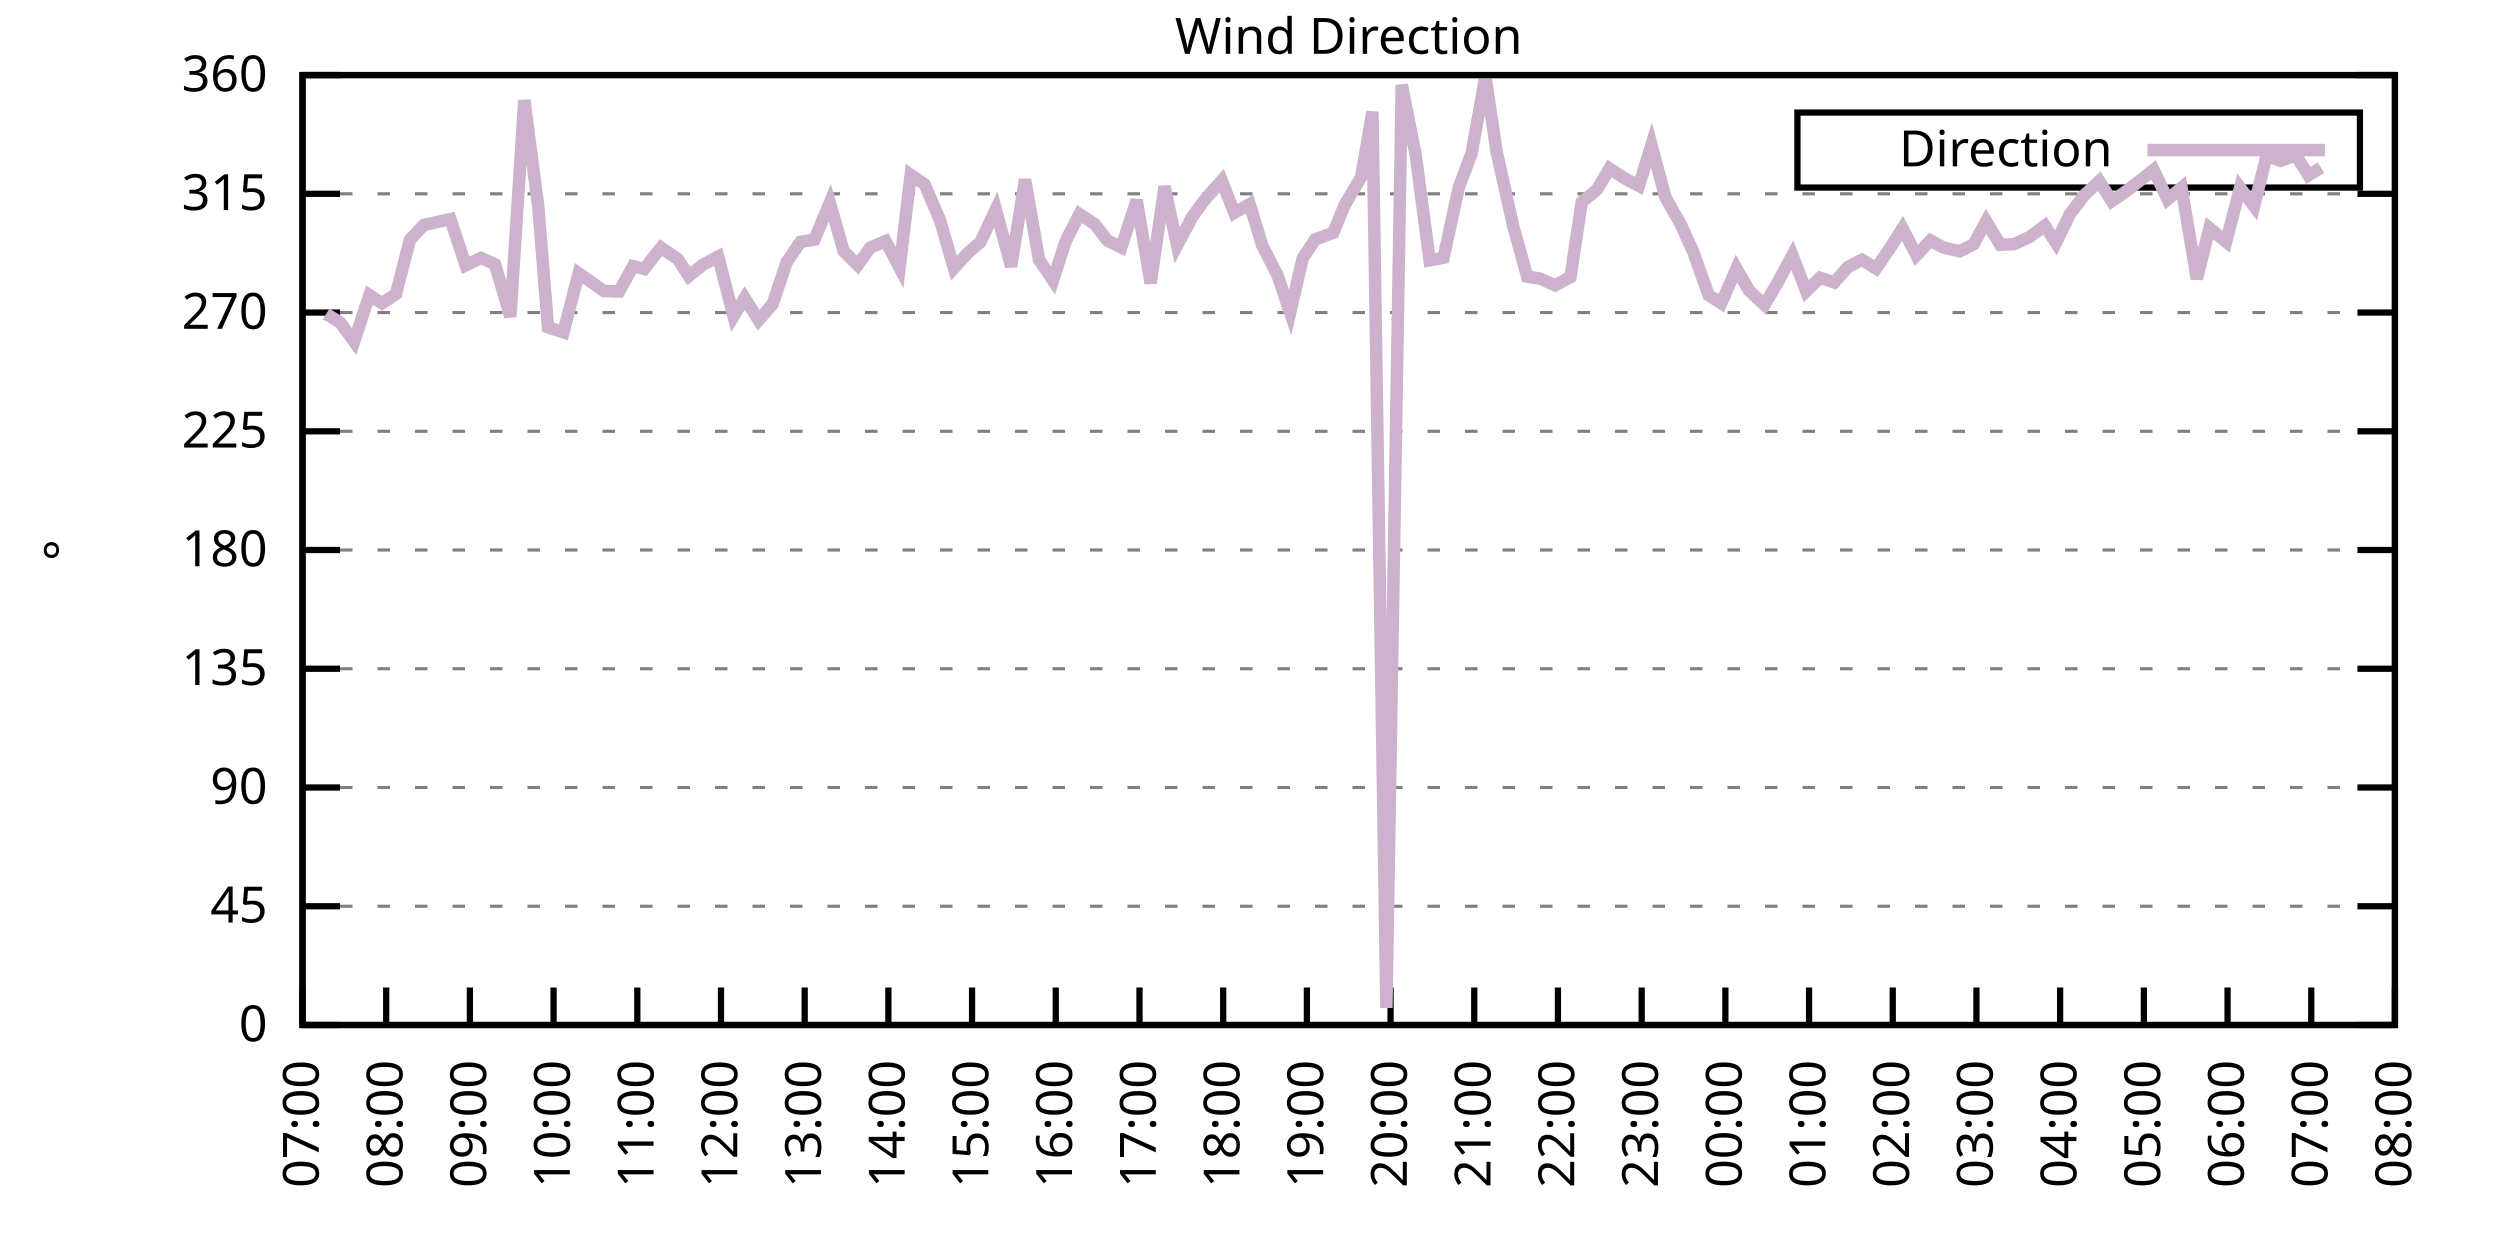
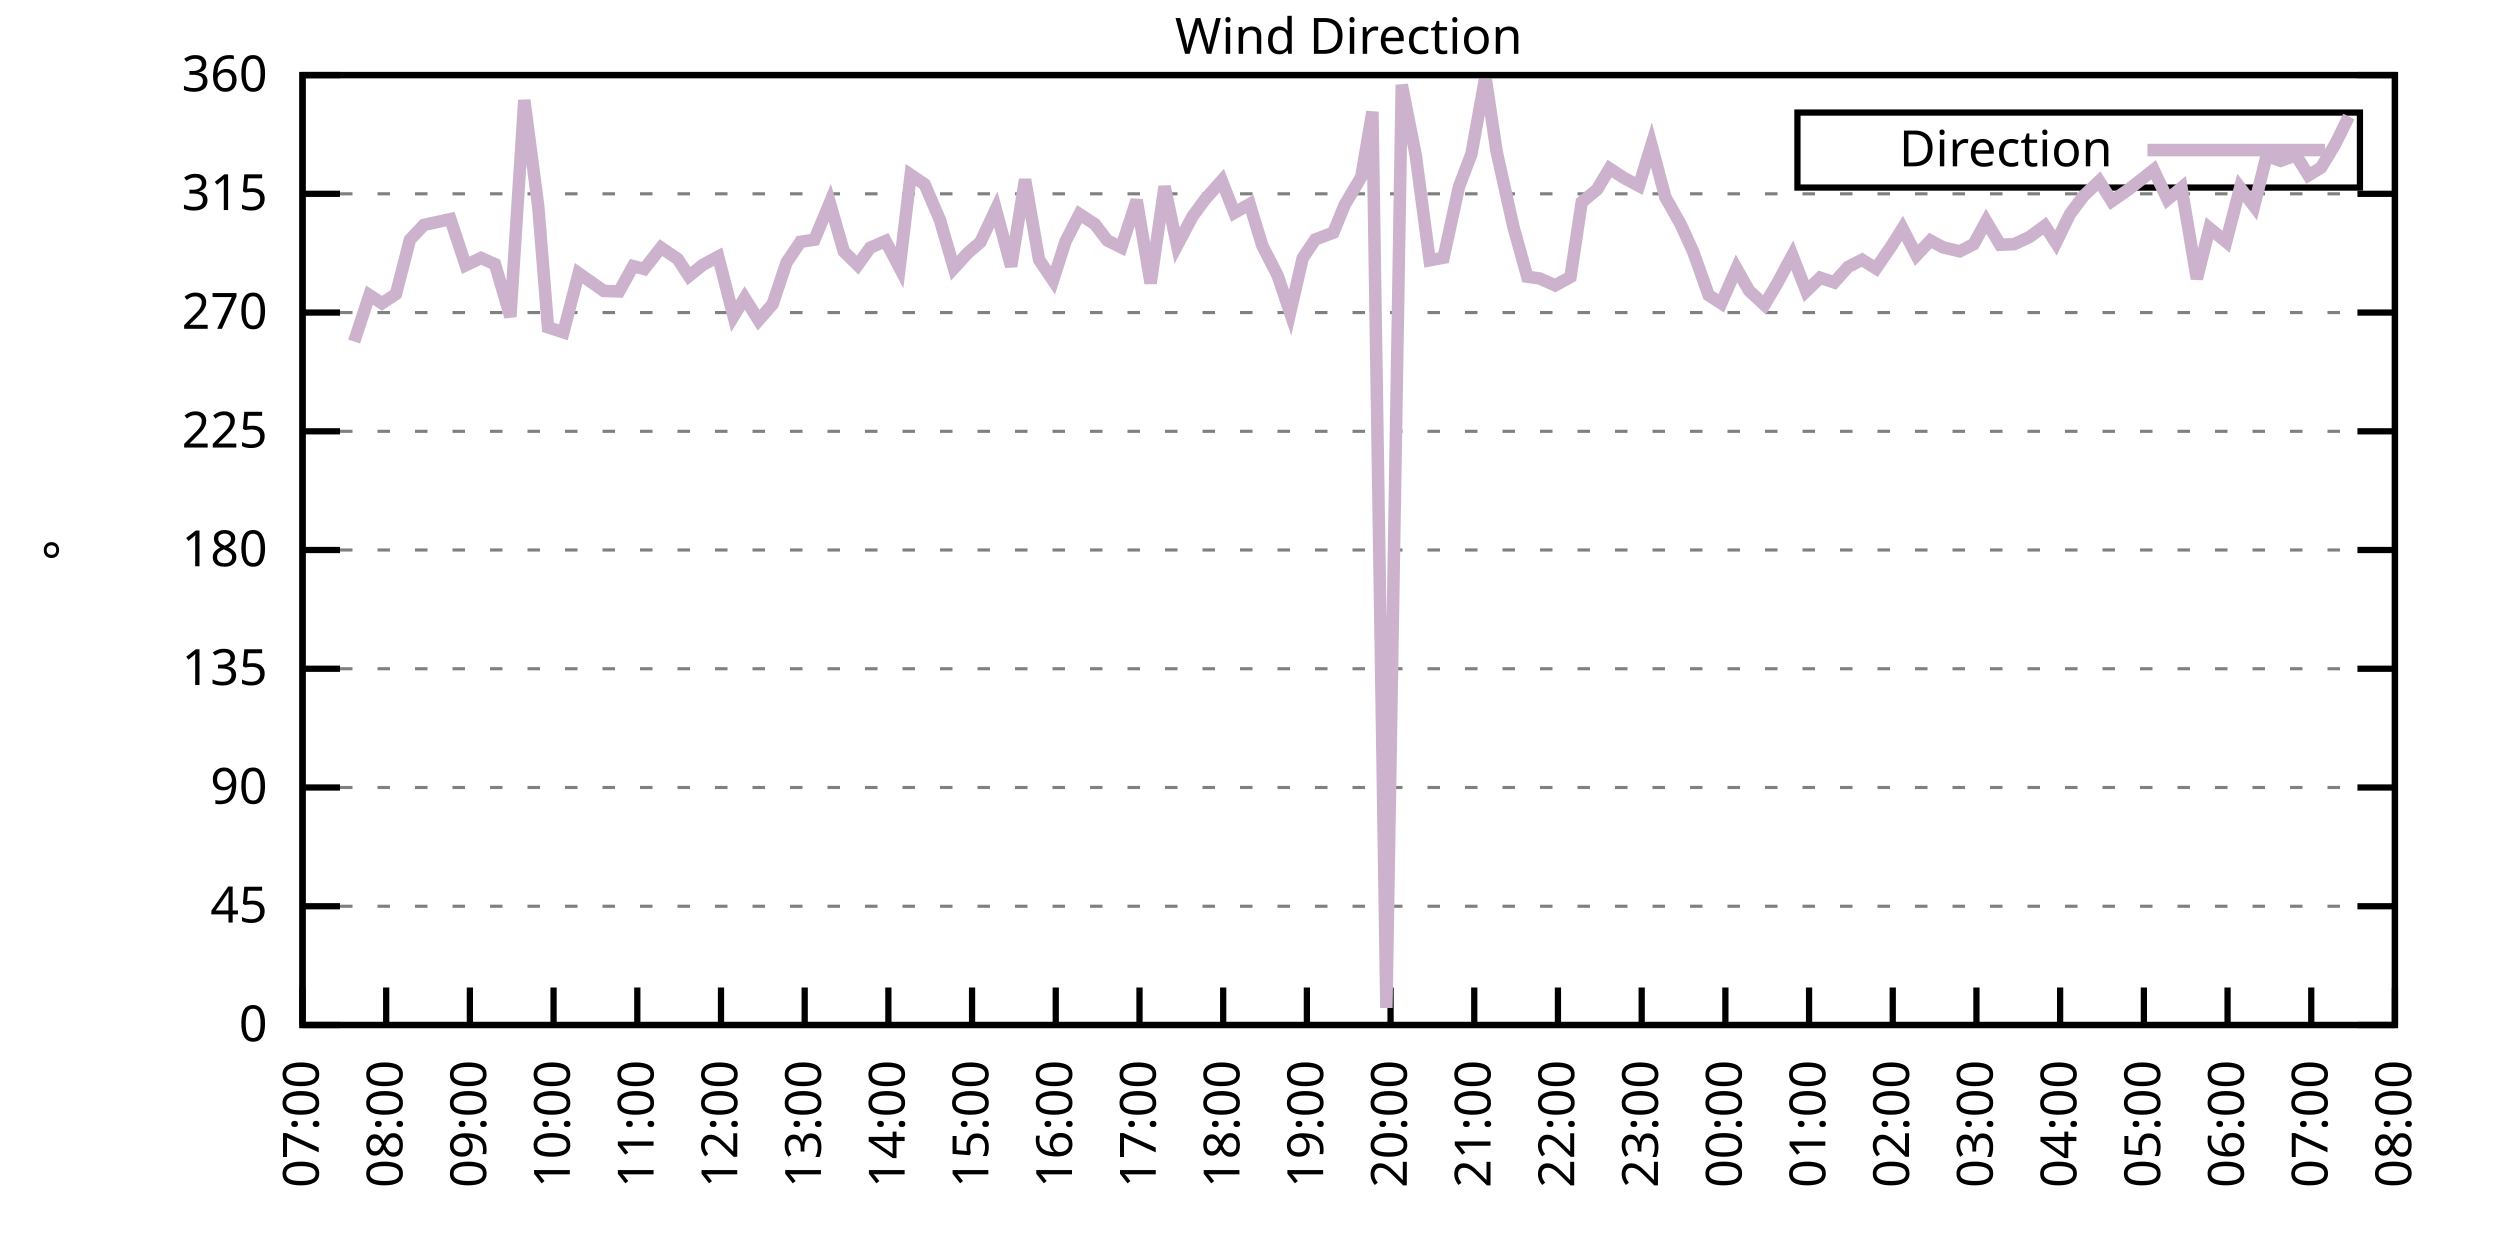
<svg xmlns="http://www.w3.org/2000/svg" xmlns:xlink="http://www.w3.org/1999/xlink" width="400" height="200" viewBox="0 0 400 200">
  <g id="gnuplot_canvas">
    <rect x="0" y="0" width="400" height="200" fill="none" />
    <defs>
      <circle id="gpDot" r="0.5" stroke-width="0.5" stroke="currentColor" />
      <path id="gpPt0" stroke-width="0.333" stroke="currentColor" d="M-1,0 h2 M0,-1 v2" />
      <path id="gpPt1" stroke-width="0.333" stroke="currentColor" d="M-1,-1 L1,1 M1,-1 L-1,1" />
      <path id="gpPt2" stroke-width="0.333" stroke="currentColor" d="M-1,0 L1,0 M0,-1 L0,1 M-1,-1 L1,1 M-1,1 L1,-1" />
      <rect id="gpPt3" stroke-width="0.333" stroke="currentColor" x="-1" y="-1" width="2" height="2" />
      <rect id="gpPt4" stroke-width="0.333" stroke="currentColor" fill="currentColor" x="-1" y="-1" width="2" height="2" />
      <circle id="gpPt5" stroke-width="0.333" stroke="currentColor" cx="0" cy="0" r="1" />
      <use xlink:href="#gpPt5" id="gpPt6" fill="currentColor" stroke="none" />
      <path id="gpPt7" stroke-width="0.333" stroke="currentColor" d="M0,-1.33 L-1.33,0.67 L1.33,0.67 z" />
      <use xlink:href="#gpPt7" id="gpPt8" fill="currentColor" stroke="none" />
      <use xlink:href="#gpPt7" id="gpPt9" stroke="currentColor" transform="rotate(180)" />
      <use xlink:href="#gpPt9" id="gpPt10" fill="currentColor" stroke="none" />
      <use xlink:href="#gpPt3" id="gpPt11" stroke="currentColor" transform="rotate(45)" />
      <use xlink:href="#gpPt11" id="gpPt12" fill="currentColor" stroke="none" />
      <path id="gpPt13" stroke-width="0.333" stroke="currentColor" d="M0,1.330 L1.265,0.411 L0.782,-1.067 L-0.782,-1.076 L-1.265,0.411 z" />
      <use xlink:href="#gpPt13" id="gpPt14" fill="currentColor" stroke="none" />
      <filter id="textbox" filterUnits="objectBoundingBox" x="0" y="0" height="1" width="1">
        <feFlood flood-color="white" flood-opacity="1" result="bgnd" />
        <feComposite in="SourceGraphic" in2="bgnd" operator="atop" />
      </filter>
      <filter id="greybox" filterUnits="objectBoundingBox" x="0" y="0" height="1" width="1">
        <feFlood flood-color="lightgrey" flood-opacity="1" result="grey" />
        <feComposite in="SourceGraphic" in2="grey" operator="atop" />
      </filter>
    </defs>
    <g fill="none" color="white" stroke="currentColor" stroke-width="1.00" stroke-linecap="butt" stroke-linejoin="miter">
</g>
    <g fill="none" color="black" stroke="currentColor" stroke-width="1.00" stroke-linecap="butt" stroke-linejoin="miter">
      <g stroke="none" shape-rendering="crispEdges">
        <polygon fill="rgb(255, 255, 255)" points="48.40,164.00 383.18,164.00 383.18,12.02 48.40,12.02 " />
      </g>
    </g>
    <g fill="none" color="black" stroke="currentColor" stroke-width="1.00" stroke-linecap="butt" stroke-linejoin="miter">
</g>
    <g fill="none" color="black" stroke="black" stroke-width="0.50" stroke-linecap="butt" stroke-linejoin="miter">
</g>
    <g fill="none" color="gray" stroke="currentColor" stroke-width="0.50" stroke-linecap="butt" stroke-linejoin="miter">
      <path stroke="gray" stroke-dasharray="2,4" class="gridline" d="M48.40,164.00 L383.19,164.00  " />
    </g>
    <g fill="none" color="gray" stroke="gray" stroke-width="1.00" stroke-linecap="butt" stroke-linejoin="miter">
</g>
    <g fill="none" color="black" stroke="currentColor" stroke-width="1.00" stroke-linecap="butt" stroke-linejoin="miter">
      <path stroke="black" d="M48.40,164.00 L54.40,164.00 M383.19,164.00 L377.19,164.00  " />
      <g transform="translate(42.80,166.60)" stroke="none" fill="black" font-family="Sans" font-size="8.00" text-anchor="end">
        <text>
          <tspan font-family="Sans"> 0</tspan>
        </text>
      </g>
    </g>
    <g fill="none" color="black" stroke="currentColor" stroke-width="1.00" stroke-linecap="butt" stroke-linejoin="miter">
</g>
    <g fill="none" color="black" stroke="black" stroke-width="0.50" stroke-linecap="butt" stroke-linejoin="miter">
</g>
    <g fill="none" color="gray" stroke="currentColor" stroke-width="0.50" stroke-linecap="butt" stroke-linejoin="miter">
      <path stroke="gray" stroke-dasharray="2,4" class="gridline" d="M48.40,145.00 L383.19,145.00  " />
    </g>
    <g fill="none" color="gray" stroke="gray" stroke-width="1.00" stroke-linecap="butt" stroke-linejoin="miter">
</g>
    <g fill="none" color="black" stroke="currentColor" stroke-width="1.00" stroke-linecap="butt" stroke-linejoin="miter">
      <path stroke="black" d="M48.40,145.00 L54.40,145.00 M383.19,145.00 L377.19,145.00  " />
      <g transform="translate(42.80,147.60)" stroke="none" fill="black" font-family="Sans" font-size="8.00" text-anchor="end">
        <text>
          <tspan font-family="Sans"> 45</tspan>
        </text>
      </g>
    </g>
    <g fill="none" color="black" stroke="currentColor" stroke-width="1.00" stroke-linecap="butt" stroke-linejoin="miter">
</g>
    <g fill="none" color="black" stroke="black" stroke-width="0.50" stroke-linecap="butt" stroke-linejoin="miter">
</g>
    <g fill="none" color="gray" stroke="currentColor" stroke-width="0.50" stroke-linecap="butt" stroke-linejoin="miter">
      <path stroke="gray" stroke-dasharray="2,4" class="gridline" d="M48.40,126.00 L383.19,126.00  " />
    </g>
    <g fill="none" color="gray" stroke="gray" stroke-width="1.00" stroke-linecap="butt" stroke-linejoin="miter">
</g>
    <g fill="none" color="black" stroke="currentColor" stroke-width="1.00" stroke-linecap="butt" stroke-linejoin="miter">
      <path stroke="black" d="M48.40,126.00 L54.40,126.00 M383.19,126.00 L377.19,126.00  " />
      <g transform="translate(42.80,128.60)" stroke="none" fill="black" font-family="Sans" font-size="8.00" text-anchor="end">
        <text>
          <tspan font-family="Sans"> 90</tspan>
        </text>
      </g>
    </g>
    <g fill="none" color="black" stroke="currentColor" stroke-width="1.00" stroke-linecap="butt" stroke-linejoin="miter">
</g>
    <g fill="none" color="black" stroke="black" stroke-width="0.50" stroke-linecap="butt" stroke-linejoin="miter">
</g>
    <g fill="none" color="gray" stroke="currentColor" stroke-width="0.50" stroke-linecap="butt" stroke-linejoin="miter">
      <path stroke="gray" stroke-dasharray="2,4" class="gridline" d="M48.40,107.00 L383.19,107.00  " />
    </g>
    <g fill="none" color="gray" stroke="gray" stroke-width="1.00" stroke-linecap="butt" stroke-linejoin="miter">
</g>
    <g fill="none" color="black" stroke="currentColor" stroke-width="1.00" stroke-linecap="butt" stroke-linejoin="miter">
      <path stroke="black" d="M48.40,107.00 L54.40,107.00 M383.19,107.00 L377.19,107.00  " />
      <g transform="translate(42.80,109.60)" stroke="none" fill="black" font-family="Sans" font-size="8.00" text-anchor="end">
        <text>
          <tspan font-family="Sans"> 135</tspan>
        </text>
      </g>
    </g>
    <g fill="none" color="black" stroke="currentColor" stroke-width="1.00" stroke-linecap="butt" stroke-linejoin="miter">
</g>
    <g fill="none" color="black" stroke="black" stroke-width="0.50" stroke-linecap="butt" stroke-linejoin="miter">
</g>
    <g fill="none" color="gray" stroke="currentColor" stroke-width="0.50" stroke-linecap="butt" stroke-linejoin="miter">
      <path stroke="gray" stroke-dasharray="2,4" class="gridline" d="M48.40,88.00 L383.19,88.00  " />
    </g>
    <g fill="none" color="gray" stroke="gray" stroke-width="1.00" stroke-linecap="butt" stroke-linejoin="miter">
</g>
    <g fill="none" color="black" stroke="currentColor" stroke-width="1.00" stroke-linecap="butt" stroke-linejoin="miter">
      <path stroke="black" d="M48.40,88.00 L54.40,88.00 M383.19,88.00 L377.19,88.00  " />
      <g transform="translate(42.80,90.60)" stroke="none" fill="black" font-family="Sans" font-size="8.00" text-anchor="end">
        <text>
          <tspan font-family="Sans"> 180</tspan>
        </text>
      </g>
    </g>
    <g fill="none" color="black" stroke="currentColor" stroke-width="1.00" stroke-linecap="butt" stroke-linejoin="miter">
</g>
    <g fill="none" color="black" stroke="black" stroke-width="0.50" stroke-linecap="butt" stroke-linejoin="miter">
</g>
    <g fill="none" color="gray" stroke="currentColor" stroke-width="0.50" stroke-linecap="butt" stroke-linejoin="miter">
      <path stroke="gray" stroke-dasharray="2,4" class="gridline" d="M48.40,69.01 L383.19,69.01  " />
    </g>
    <g fill="none" color="gray" stroke="gray" stroke-width="1.00" stroke-linecap="butt" stroke-linejoin="miter">
</g>
    <g fill="none" color="black" stroke="currentColor" stroke-width="1.00" stroke-linecap="butt" stroke-linejoin="miter">
      <path stroke="black" d="M48.40,69.01 L54.40,69.01 M383.19,69.01 L377.19,69.01  " />
      <g transform="translate(42.80,71.61)" stroke="none" fill="black" font-family="Sans" font-size="8.00" text-anchor="end">
        <text>
          <tspan font-family="Sans"> 225</tspan>
        </text>
      </g>
    </g>
    <g fill="none" color="black" stroke="currentColor" stroke-width="1.00" stroke-linecap="butt" stroke-linejoin="miter">
</g>
    <g fill="none" color="black" stroke="black" stroke-width="0.50" stroke-linecap="butt" stroke-linejoin="miter">
</g>
    <g fill="none" color="gray" stroke="currentColor" stroke-width="0.50" stroke-linecap="butt" stroke-linejoin="miter">
      <path stroke="gray" stroke-dasharray="2,4" class="gridline" d="M48.40,50.01 L383.19,50.01  " />
    </g>
    <g fill="none" color="gray" stroke="gray" stroke-width="1.00" stroke-linecap="butt" stroke-linejoin="miter">
</g>
    <g fill="none" color="black" stroke="currentColor" stroke-width="1.00" stroke-linecap="butt" stroke-linejoin="miter">
      <path stroke="black" d="M48.40,50.01 L54.40,50.01 M383.19,50.01 L377.19,50.01  " />
      <g transform="translate(42.80,52.61)" stroke="none" fill="black" font-family="Sans" font-size="8.00" text-anchor="end">
        <text>
          <tspan font-family="Sans"> 270</tspan>
        </text>
      </g>
    </g>
    <g fill="none" color="black" stroke="currentColor" stroke-width="1.00" stroke-linecap="butt" stroke-linejoin="miter">
</g>
    <g fill="none" color="black" stroke="black" stroke-width="0.50" stroke-linecap="butt" stroke-linejoin="miter">
</g>
    <g fill="none" color="gray" stroke="currentColor" stroke-width="0.50" stroke-linecap="butt" stroke-linejoin="miter">
      <path stroke="gray" stroke-dasharray="2,4" class="gridline" d="M48.40,31.01 L383.19,31.01  " />
    </g>
    <g fill="none" color="gray" stroke="gray" stroke-width="1.00" stroke-linecap="butt" stroke-linejoin="miter">
</g>
    <g fill="none" color="black" stroke="currentColor" stroke-width="1.00" stroke-linecap="butt" stroke-linejoin="miter">
      <path stroke="black" d="M48.40,31.01 L54.40,31.01 M383.19,31.01 L377.19,31.01  " />
      <g transform="translate(42.80,33.61)" stroke="none" fill="black" font-family="Sans" font-size="8.00" text-anchor="end">
        <text>
          <tspan font-family="Sans"> 315</tspan>
        </text>
      </g>
    </g>
    <g fill="none" color="black" stroke="currentColor" stroke-width="1.00" stroke-linecap="butt" stroke-linejoin="miter">
</g>
    <g fill="none" color="black" stroke="black" stroke-width="0.50" stroke-linecap="butt" stroke-linejoin="miter">
</g>
    <g fill="none" color="gray" stroke="currentColor" stroke-width="0.50" stroke-linecap="butt" stroke-linejoin="miter">
      <path stroke="gray" stroke-dasharray="2,4" class="gridline" d="M48.40,12.01 L383.19,12.01  " />
    </g>
    <g fill="none" color="gray" stroke="gray" stroke-width="1.00" stroke-linecap="butt" stroke-linejoin="miter">
</g>
    <g fill="none" color="black" stroke="currentColor" stroke-width="1.00" stroke-linecap="butt" stroke-linejoin="miter">
      <path stroke="black" d="M48.40,12.01 L54.40,12.01 M383.19,12.01 L377.19,12.01  " />
      <g transform="translate(42.80,14.61)" stroke="none" fill="black" font-family="Sans" font-size="8.00" text-anchor="end">
        <text>
          <tspan font-family="Sans"> 360</tspan>
        </text>
      </g>
    </g>
    <g fill="none" color="black" stroke="currentColor" stroke-width="1.00" stroke-linecap="butt" stroke-linejoin="miter">
      <path stroke="black" d="M48.40,164.00 L48.40,158.00  " />
      <g transform="translate(51.00,169.60) rotate(270.00)" stroke="none" fill="black" font-family="Sans" font-size="8.00" text-anchor="end">
        <text>
          <tspan font-family="Sans">07:00</tspan>
        </text>
      </g>
    </g>
    <g fill="none" color="black" stroke="currentColor" stroke-width="1.00" stroke-linecap="butt" stroke-linejoin="miter">
      <path stroke="black" d="M61.79,164.00 L61.79,158.00  " />
      <g transform="translate(64.39,169.60) rotate(270.00)" stroke="none" fill="black" font-family="Sans" font-size="8.00" text-anchor="end">
        <text>
          <tspan font-family="Sans">08:00</tspan>
        </text>
      </g>
    </g>
    <g fill="none" color="black" stroke="currentColor" stroke-width="1.00" stroke-linecap="butt" stroke-linejoin="miter">
      <path stroke="black" d="M75.18,164.00 L75.18,158.00  " />
      <g transform="translate(77.78,169.60) rotate(270.00)" stroke="none" fill="black" font-family="Sans" font-size="8.00" text-anchor="end">
        <text>
          <tspan font-family="Sans">09:00</tspan>
        </text>
      </g>
    </g>
    <g fill="none" color="black" stroke="currentColor" stroke-width="1.00" stroke-linecap="butt" stroke-linejoin="miter">
      <path stroke="black" d="M88.57,164.00 L88.57,158.00  " />
      <g transform="translate(91.17,169.60) rotate(270.00)" stroke="none" fill="black" font-family="Sans" font-size="8.00" text-anchor="end">
        <text>
          <tspan font-family="Sans">10:00</tspan>
        </text>
      </g>
    </g>
    <g fill="none" color="black" stroke="currentColor" stroke-width="1.00" stroke-linecap="butt" stroke-linejoin="miter">
      <path stroke="black" d="M101.97,164.00 L101.97,158.00  " />
      <g transform="translate(104.57,169.60) rotate(270.00)" stroke="none" fill="black" font-family="Sans" font-size="8.00" text-anchor="end">
        <text>
          <tspan font-family="Sans">11:00</tspan>
        </text>
      </g>
    </g>
    <g fill="none" color="black" stroke="currentColor" stroke-width="1.00" stroke-linecap="butt" stroke-linejoin="miter">
      <path stroke="black" d="M115.36,164.00 L115.36,158.00  " />
      <g transform="translate(117.96,169.60) rotate(270.00)" stroke="none" fill="black" font-family="Sans" font-size="8.00" text-anchor="end">
        <text>
          <tspan font-family="Sans">12:00</tspan>
        </text>
      </g>
    </g>
    <g fill="none" color="black" stroke="currentColor" stroke-width="1.00" stroke-linecap="butt" stroke-linejoin="miter">
      <path stroke="black" d="M128.75,164.00 L128.75,158.00  " />
      <g transform="translate(131.35,169.60) rotate(270.00)" stroke="none" fill="black" font-family="Sans" font-size="8.00" text-anchor="end">
        <text>
          <tspan font-family="Sans">13:00</tspan>
        </text>
      </g>
    </g>
    <g fill="none" color="black" stroke="currentColor" stroke-width="1.00" stroke-linecap="butt" stroke-linejoin="miter">
      <path stroke="black" d="M142.14,164.00 L142.14,158.00  " />
      <g transform="translate(144.74,169.60) rotate(270.00)" stroke="none" fill="black" font-family="Sans" font-size="8.00" text-anchor="end">
        <text>
          <tspan font-family="Sans">14:00</tspan>
        </text>
      </g>
    </g>
    <g fill="none" color="black" stroke="currentColor" stroke-width="1.00" stroke-linecap="butt" stroke-linejoin="miter">
      <path stroke="black" d="M155.53,164.00 L155.53,158.00  " />
      <g transform="translate(158.13,169.60) rotate(270.00)" stroke="none" fill="black" font-family="Sans" font-size="8.00" text-anchor="end">
        <text>
          <tspan font-family="Sans">15:00</tspan>
        </text>
      </g>
    </g>
    <g fill="none" color="black" stroke="currentColor" stroke-width="1.00" stroke-linecap="butt" stroke-linejoin="miter">
      <path stroke="black" d="M168.92,164.00 L168.92,158.00  " />
      <g transform="translate(171.52,169.60) rotate(270.00)" stroke="none" fill="black" font-family="Sans" font-size="8.00" text-anchor="end">
        <text>
          <tspan font-family="Sans">16:00</tspan>
        </text>
      </g>
    </g>
    <g fill="none" color="black" stroke="currentColor" stroke-width="1.00" stroke-linecap="butt" stroke-linejoin="miter">
      <path stroke="black" d="M182.32,164.00 L182.32,158.00  " />
      <g transform="translate(184.92,169.60) rotate(270.00)" stroke="none" fill="black" font-family="Sans" font-size="8.00" text-anchor="end">
        <text>
          <tspan font-family="Sans">17:00</tspan>
        </text>
      </g>
    </g>
    <g fill="none" color="black" stroke="currentColor" stroke-width="1.00" stroke-linecap="butt" stroke-linejoin="miter">
      <path stroke="black" d="M195.71,164.00 L195.71,158.00  " />
      <g transform="translate(198.31,169.60) rotate(270.00)" stroke="none" fill="black" font-family="Sans" font-size="8.00" text-anchor="end">
        <text>
          <tspan font-family="Sans">18:00</tspan>
        </text>
      </g>
    </g>
    <g fill="none" color="black" stroke="currentColor" stroke-width="1.00" stroke-linecap="butt" stroke-linejoin="miter">
      <path stroke="black" d="M209.10,164.00 L209.10,158.00  " />
      <g transform="translate(211.70,169.60) rotate(270.00)" stroke="none" fill="black" font-family="Sans" font-size="8.00" text-anchor="end">
        <text>
          <tspan font-family="Sans">19:00</tspan>
        </text>
      </g>
    </g>
    <g fill="none" color="black" stroke="currentColor" stroke-width="1.00" stroke-linecap="butt" stroke-linejoin="miter">
      <path stroke="black" d="M222.49,164.00 L222.49,158.00  " />
      <g transform="translate(225.09,169.60) rotate(270.00)" stroke="none" fill="black" font-family="Sans" font-size="8.00" text-anchor="end">
        <text>
          <tspan font-family="Sans">20:00</tspan>
        </text>
      </g>
    </g>
    <g fill="none" color="black" stroke="currentColor" stroke-width="1.00" stroke-linecap="butt" stroke-linejoin="miter">
      <path stroke="black" d="M235.88,164.00 L235.88,158.00  " />
      <g transform="translate(238.48,169.60) rotate(270.00)" stroke="none" fill="black" font-family="Sans" font-size="8.00" text-anchor="end">
        <text>
          <tspan font-family="Sans">21:00</tspan>
        </text>
      </g>
    </g>
    <g fill="none" color="black" stroke="currentColor" stroke-width="1.00" stroke-linecap="butt" stroke-linejoin="miter">
      <path stroke="black" d="M249.27,164.00 L249.27,158.00  " />
      <g transform="translate(251.87,169.60) rotate(270.00)" stroke="none" fill="black" font-family="Sans" font-size="8.00" text-anchor="end">
        <text>
          <tspan font-family="Sans">22:00</tspan>
        </text>
      </g>
    </g>
    <g fill="none" color="black" stroke="currentColor" stroke-width="1.00" stroke-linecap="butt" stroke-linejoin="miter">
      <path stroke="black" d="M262.67,164.00 L262.67,158.00  " />
      <g transform="translate(265.27,169.60) rotate(270.00)" stroke="none" fill="black" font-family="Sans" font-size="8.00" text-anchor="end">
        <text>
          <tspan font-family="Sans">23:00</tspan>
        </text>
      </g>
    </g>
    <g fill="none" color="black" stroke="currentColor" stroke-width="1.00" stroke-linecap="butt" stroke-linejoin="miter">
      <path stroke="black" d="M276.06,164.00 L276.06,158.00  " />
      <g transform="translate(278.66,169.60) rotate(270.00)" stroke="none" fill="black" font-family="Sans" font-size="8.00" text-anchor="end">
        <text>
          <tspan font-family="Sans">00:00</tspan>
        </text>
      </g>
    </g>
    <g fill="none" color="black" stroke="currentColor" stroke-width="1.00" stroke-linecap="butt" stroke-linejoin="miter">
      <path stroke="black" d="M289.45,164.00 L289.45,158.00  " />
      <g transform="translate(292.05,169.60) rotate(270.00)" stroke="none" fill="black" font-family="Sans" font-size="8.00" text-anchor="end">
        <text>
          <tspan font-family="Sans">01:00</tspan>
        </text>
      </g>
    </g>
    <g fill="none" color="black" stroke="currentColor" stroke-width="1.00" stroke-linecap="butt" stroke-linejoin="miter">
      <path stroke="black" d="M302.84,164.00 L302.84,158.00  " />
      <g transform="translate(305.44,169.60) rotate(270.00)" stroke="none" fill="black" font-family="Sans" font-size="8.00" text-anchor="end">
        <text>
          <tspan font-family="Sans">02:00</tspan>
        </text>
      </g>
    </g>
    <g fill="none" color="black" stroke="currentColor" stroke-width="1.00" stroke-linecap="butt" stroke-linejoin="miter">
      <path stroke="black" d="M316.23,164.00 L316.23,158.00  " />
      <g transform="translate(318.83,169.60) rotate(270.00)" stroke="none" fill="black" font-family="Sans" font-size="8.00" text-anchor="end">
        <text>
          <tspan font-family="Sans">03:00</tspan>
        </text>
      </g>
    </g>
    <g fill="none" color="black" stroke="currentColor" stroke-width="1.00" stroke-linecap="butt" stroke-linejoin="miter">
      <path stroke="black" d="M329.62,164.00 L329.62,158.00  " />
      <g transform="translate(332.22,169.60) rotate(270.00)" stroke="none" fill="black" font-family="Sans" font-size="8.00" text-anchor="end">
        <text>
          <tspan font-family="Sans">04:00</tspan>
        </text>
      </g>
    </g>
    <g fill="none" color="black" stroke="currentColor" stroke-width="1.00" stroke-linecap="butt" stroke-linejoin="miter">
      <path stroke="black" d="M343.02,164.00 L343.02,158.00  " />
      <g transform="translate(345.62,169.60) rotate(270.00)" stroke="none" fill="black" font-family="Sans" font-size="8.00" text-anchor="end">
        <text>
          <tspan font-family="Sans">05:00</tspan>
        </text>
      </g>
    </g>
    <g fill="none" color="black" stroke="currentColor" stroke-width="1.00" stroke-linecap="butt" stroke-linejoin="miter">
      <path stroke="black" d="M356.41,164.00 L356.41,158.00  " />
      <g transform="translate(359.01,169.60) rotate(270.00)" stroke="none" fill="black" font-family="Sans" font-size="8.00" text-anchor="end">
        <text>
          <tspan font-family="Sans">06:00</tspan>
        </text>
      </g>
    </g>
    <g fill="none" color="black" stroke="currentColor" stroke-width="1.00" stroke-linecap="butt" stroke-linejoin="miter">
      <path stroke="black" d="M369.80,164.00 L369.80,158.00  " />
      <g transform="translate(372.40,169.60) rotate(270.00)" stroke="none" fill="black" font-family="Sans" font-size="8.00" text-anchor="end">
        <text>
          <tspan font-family="Sans">07:00</tspan>
        </text>
      </g>
    </g>
    <g fill="none" color="black" stroke="currentColor" stroke-width="1.00" stroke-linecap="butt" stroke-linejoin="miter">
      <path stroke="black" d="M383.19,164.00 L383.19,158.00  " />
      <g transform="translate(385.79,169.60) rotate(270.00)" stroke="none" fill="black" font-family="Sans" font-size="8.00" text-anchor="end">
        <text>
          <tspan font-family="Sans">08:00</tspan>
        </text>
      </g>
    </g>
    <g fill="none" color="black" stroke="currentColor" stroke-width="1.00" stroke-linecap="butt" stroke-linejoin="miter">
</g>
    <g fill="none" color="black" stroke="currentColor" stroke-width="1.00" stroke-linecap="butt" stroke-linejoin="miter">
      <path stroke="black" d="M48.40,12.01 L48.40,164.00 L383.19,164.00 L383.19,12.01 L48.40,12.01 Z  " />
    </g>
    <g fill="none" color="black" stroke="currentColor" stroke-width="1.00" stroke-linecap="butt" stroke-linejoin="miter">
</g>
    <g fill="none" color="black" stroke="currentColor" stroke-width="1.00" stroke-linecap="butt" stroke-linejoin="miter">
      <path stroke="black" d="M287.59,30.01 L287.59,18.01 L377.59,18.01 L377.59,30.01 L287.59,30.01 Z  " />
    </g>
    <g id="Wind_direction_plot_1">
      <g fill="none" color="white" stroke="black" stroke-width="2.00" stroke-linecap="butt" stroke-linejoin="miter">
</g>
      <g fill="none" color="black" stroke="currentColor" stroke-width="2.00" stroke-linecap="butt" stroke-linejoin="miter">
        <g transform="translate(337.99,26.61)" stroke="none" fill="black" font-family="Sans" font-size="8.00" text-anchor="end">
          <text>
            <tspan font-family="Sans">Direction</tspan>
          </text>
        </g>
      </g>
      <g fill="none" color="black" stroke="currentColor" stroke-width="2.00" stroke-linecap="butt" stroke-linejoin="miter">
-         <path stroke="rgb(204, 178, 204)" d="M343.59,24.01 L371.99,24.01 M52.19,50.22 L54.43,51.61 L56.66,54.65 L59.11,47.22 L61.12,48.53 L63.35,47.05   L65.59,38.35 L67.82,35.99 L72.06,35.06 L74.51,42.45 L76.97,41.27 L79.20,42.28 L81.66,50.68 L83.89,16.02   L86.12,33.04 L87.68,52.37 L90.14,53.17 L92.59,43.72 L96.61,46.55 L99.06,46.63 L101.30,42.58 L103.08,43.04   L105.76,39.62 L108.44,41.44 L110.22,44.18 L112.46,42.37 L114.91,41.06 L117.37,50.60 L119.15,47.69 L121.38,51.23   L123.62,48.66 L125.85,41.99 L128.08,38.69 L130.31,38.35 L132.77,32.44 L135.00,40.21 L137.23,42.41 L139.24,39.62   L141.69,38.57 L143.93,42.83 L145.71,27.97 L147.94,29.49 L150.40,35.23 L152.63,42.91 L154.86,40.47 L156.87,38.73   L159.33,33.50 L161.78,42.62 L164.01,28.73 L166.25,41.56 L168.48,44.86 L170.49,38.61 L172.72,34.26 L175.17,35.86   L177.18,38.48 L179.41,39.58 L181.87,32.02 L184.10,45.32 L186.33,29.83 L188.34,39.28 L190.80,34.64 L192.81,31.90   L195.48,28.90 L197.49,34.05 L199.95,32.66 L201.96,39.28 L204.41,44.05 L206.42,50.01 L208.43,41.31 L210.44,38.31   L213.34,37.22 L215.13,32.82 L217.80,28.31 L219.59,17.88 L221.82,161.26 L224.28,13.57 L226.51,24.80 L228.74,41.65   L230.97,41.23 L233.43,29.91 L235.44,24.59 L237.67,12.26 L239.45,24.21 L242.13,36.24 L244.36,44.27 L246.37,44.56   L248.83,45.66 L251.28,44.31 L253.07,32.36 L255.52,30.33 L257.53,26.96 L259.76,28.43 L262.22,29.74 L264.23,23.20   L266.46,31.56 L268.92,35.91 L270.92,40.30 L273.38,47.22 L275.39,48.53 L277.84,42.96 L279.85,46.50 L282.31,48.78   L284.32,45.41 L286.77,40.85 L289.00,46.59 L291.23,44.43 L293.47,45.19 L295.70,42.70 L297.93,41.56 L300.16,42.96   L302.62,39.37 L304.40,36.54 L306.63,40.85 L308.87,38.48 L310.88,39.58 L313.55,40.21 L315.79,39.07 L317.79,35.40   L320.03,39.16 L322.26,39.07 L324.71,37.93 L327.17,36.12 L328.95,38.86 L331.19,34.26 L333.42,31.30 L335.87,28.98   L337.88,32.19 L340.56,30.33 L344.58,27.17 L346.81,31.90 L349.04,30.04 L351.50,44.60 L353.51,36.50 L356.18,38.69   L358.42,30.04 L360.65,32.99 L362.66,24.93 L364.89,25.73 L367.34,24.84 L369.35,28.05 L371.36,26.83  " />
+         <path stroke="rgb(204, 178, 204)" d="M343.59,24.01 L371.99,24.01 M56.66,54.65 L59.11,47.22 L61.12,48.53 L63.35,47.05 L65.59,38.35 L67.82,35.99   L72.06,35.06 L74.51,42.45 L76.97,41.27 L79.20,42.28 L81.66,50.68 L83.89,16.02 L86.12,33.04 L87.68,52.37   L90.14,53.17 L92.59,43.72 L96.61,46.55 L99.06,46.63 L101.30,42.58 L103.08,43.04 L105.76,39.62 L108.44,41.44   L110.22,44.18 L112.46,42.37 L114.91,41.06 L117.37,50.60 L119.15,47.69 L121.38,51.23 L123.62,48.66 L125.85,41.99   L128.08,38.69 L130.31,38.35 L132.77,32.44 L135.00,40.21 L137.23,42.41 L139.24,39.62 L141.69,38.57 L143.93,42.83   L145.71,27.97 L147.94,29.49 L150.40,35.23 L152.63,42.91 L154.86,40.47 L156.87,38.73 L159.33,33.50 L161.78,42.62   L164.01,28.73 L166.25,41.56 L168.48,44.86 L170.49,38.61 L172.72,34.26 L175.17,35.86 L177.18,38.48 L179.41,39.58   L181.87,32.02 L184.10,45.32 L186.33,29.83 L188.34,39.28 L190.80,34.64 L192.81,31.90 L195.48,28.90 L197.49,34.05   L199.95,32.66 L201.96,39.28 L204.41,44.05 L206.42,50.01 L208.43,41.31 L210.44,38.31 L213.34,37.22 L215.13,32.82   L217.80,28.31 L219.59,17.88 L221.82,161.26 L224.28,13.57 L226.51,24.80 L228.74,41.65 L230.97,41.23 L233.43,29.91   L235.44,24.59 L237.67,12.26 L239.45,24.21 L242.13,36.24 L244.36,44.27 L246.37,44.56 L248.83,45.66 L251.28,44.31   L253.07,32.36 L255.52,30.33 L257.53,26.96 L259.76,28.43 L262.22,29.74 L264.23,23.20 L266.46,31.56 L268.92,35.91   L270.92,40.30 L273.38,47.22 L275.39,48.53 L277.84,42.96 L279.85,46.50 L282.31,48.78 L284.32,45.41 L286.77,40.85   L289.00,46.59 L291.23,44.43 L293.47,45.19 L295.70,42.70 L297.93,41.56 L300.16,42.96 L302.62,39.37 L304.40,36.54   L306.63,40.85 L308.87,38.48 L310.88,39.58 L313.55,40.21 L315.79,39.07 L317.79,35.40 L320.03,39.16 L322.26,39.07   L324.71,37.93 L327.17,36.12 L328.95,38.86 L331.19,34.26 L333.42,31.30 L335.87,28.98 L337.88,32.19 L340.56,30.33   L344.58,27.17 L346.81,31.90 L349.04,30.04 L351.50,44.60 L353.51,36.50 L356.18,38.69 L358.42,30.04 L360.65,32.99   L362.66,24.93 L364.89,25.73 L367.34,24.84 L369.35,28.05 L371.36,26.83 L373.59,23.16 L375.82,18.64  " />
      </g>
    </g>
    <g fill="none" color="black" stroke="currentColor" stroke-width="2.00" stroke-linecap="butt" stroke-linejoin="miter">
</g>
    <g fill="none" color="black" stroke="black" stroke-width="1.00" stroke-linecap="butt" stroke-linejoin="miter">
</g>
    <g fill="none" color="black" stroke="currentColor" stroke-width="1.00" stroke-linecap="butt" stroke-linejoin="miter">
      <path stroke="black" d="M48.40,12.01 L48.40,164.00 L383.19,164.00 L383.19,12.01 L48.40,12.01 Z  " />
      <g transform="translate(12.80,88.01) rotate(270.00)" stroke="none" fill="black" font-family="Sans" font-size="8.00" text-anchor="middle">
        <text>
          <tspan font-family="Sans">°</tspan>
        </text>
      </g>
    </g>
    <g fill="none" color="black" stroke="currentColor" stroke-width="1.00" stroke-linecap="butt" stroke-linejoin="miter">
</g>
    <g fill="none" color="black" stroke="currentColor" stroke-width="1.00" stroke-linecap="butt" stroke-linejoin="miter">
      <g transform="translate(215.79,8.61)" stroke="none" fill="black" font-family="Sans" font-size="8.00" text-anchor="middle">
        <text>
          <tspan font-family="Sans">Wind Direction</tspan>
        </text>
      </g>
    </g>
    <g fill="none" color="black" stroke="currentColor" stroke-width="1.00" stroke-linecap="butt" stroke-linejoin="miter">
</g>
  </g>
</svg>
